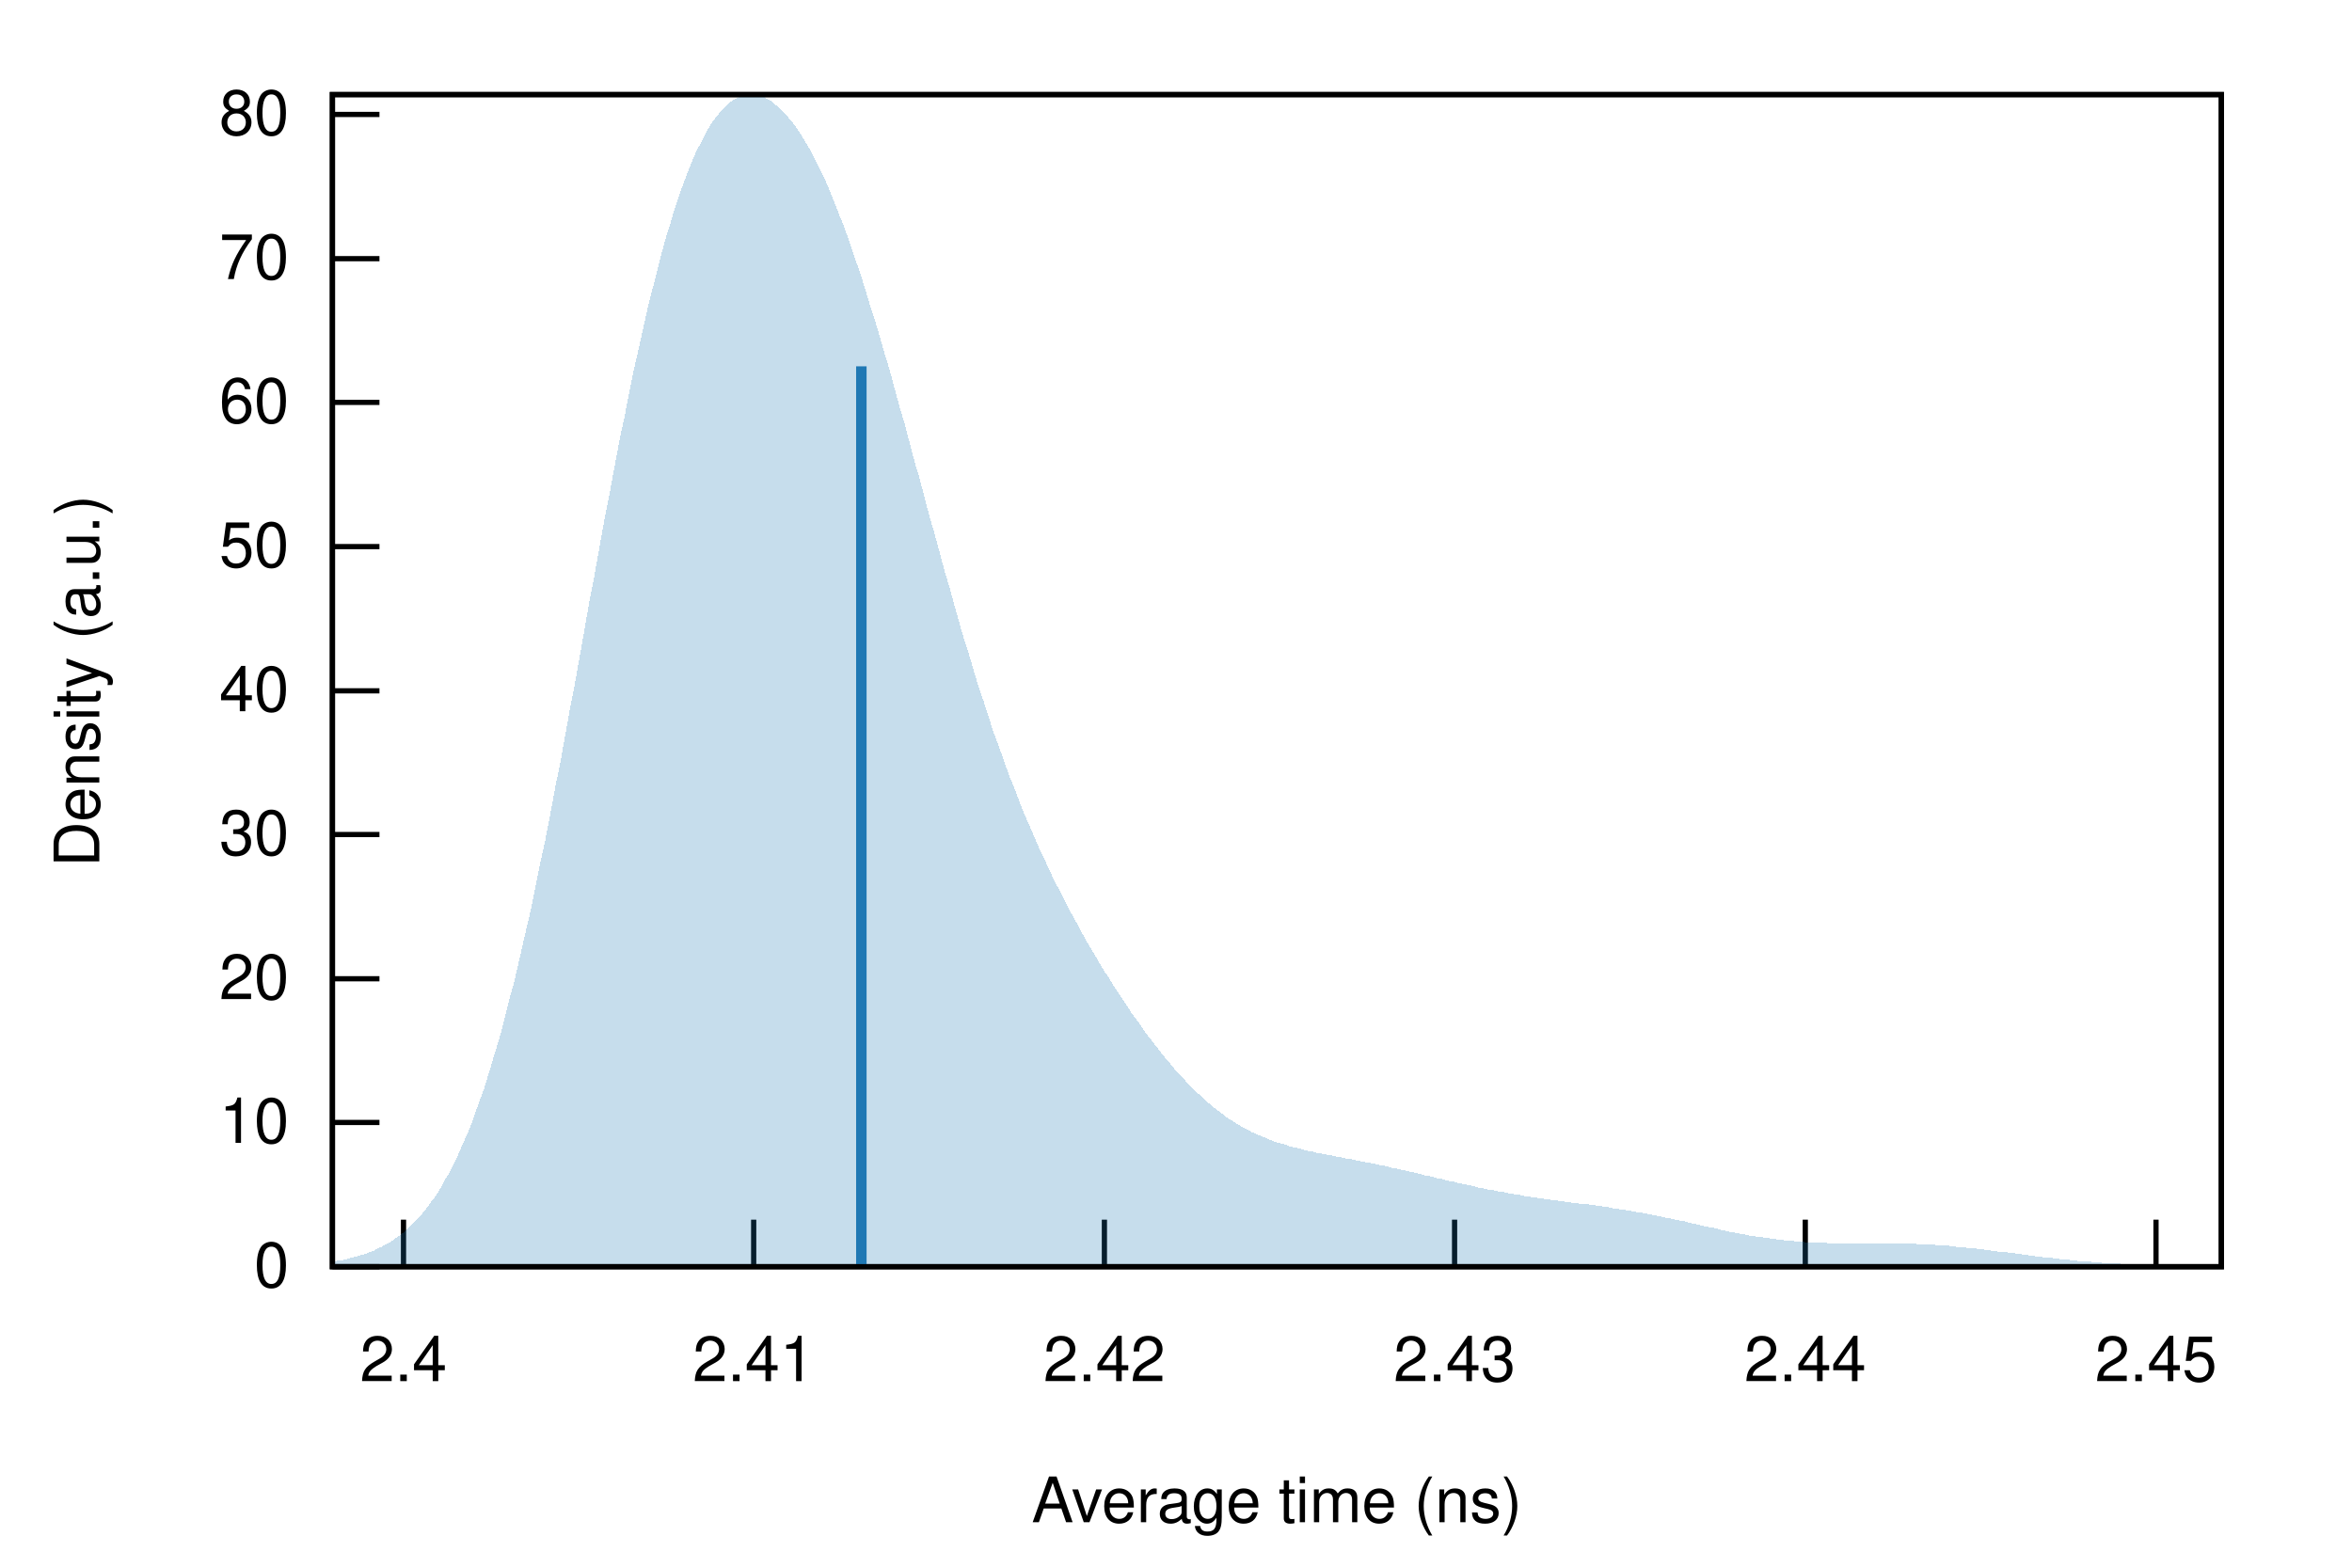
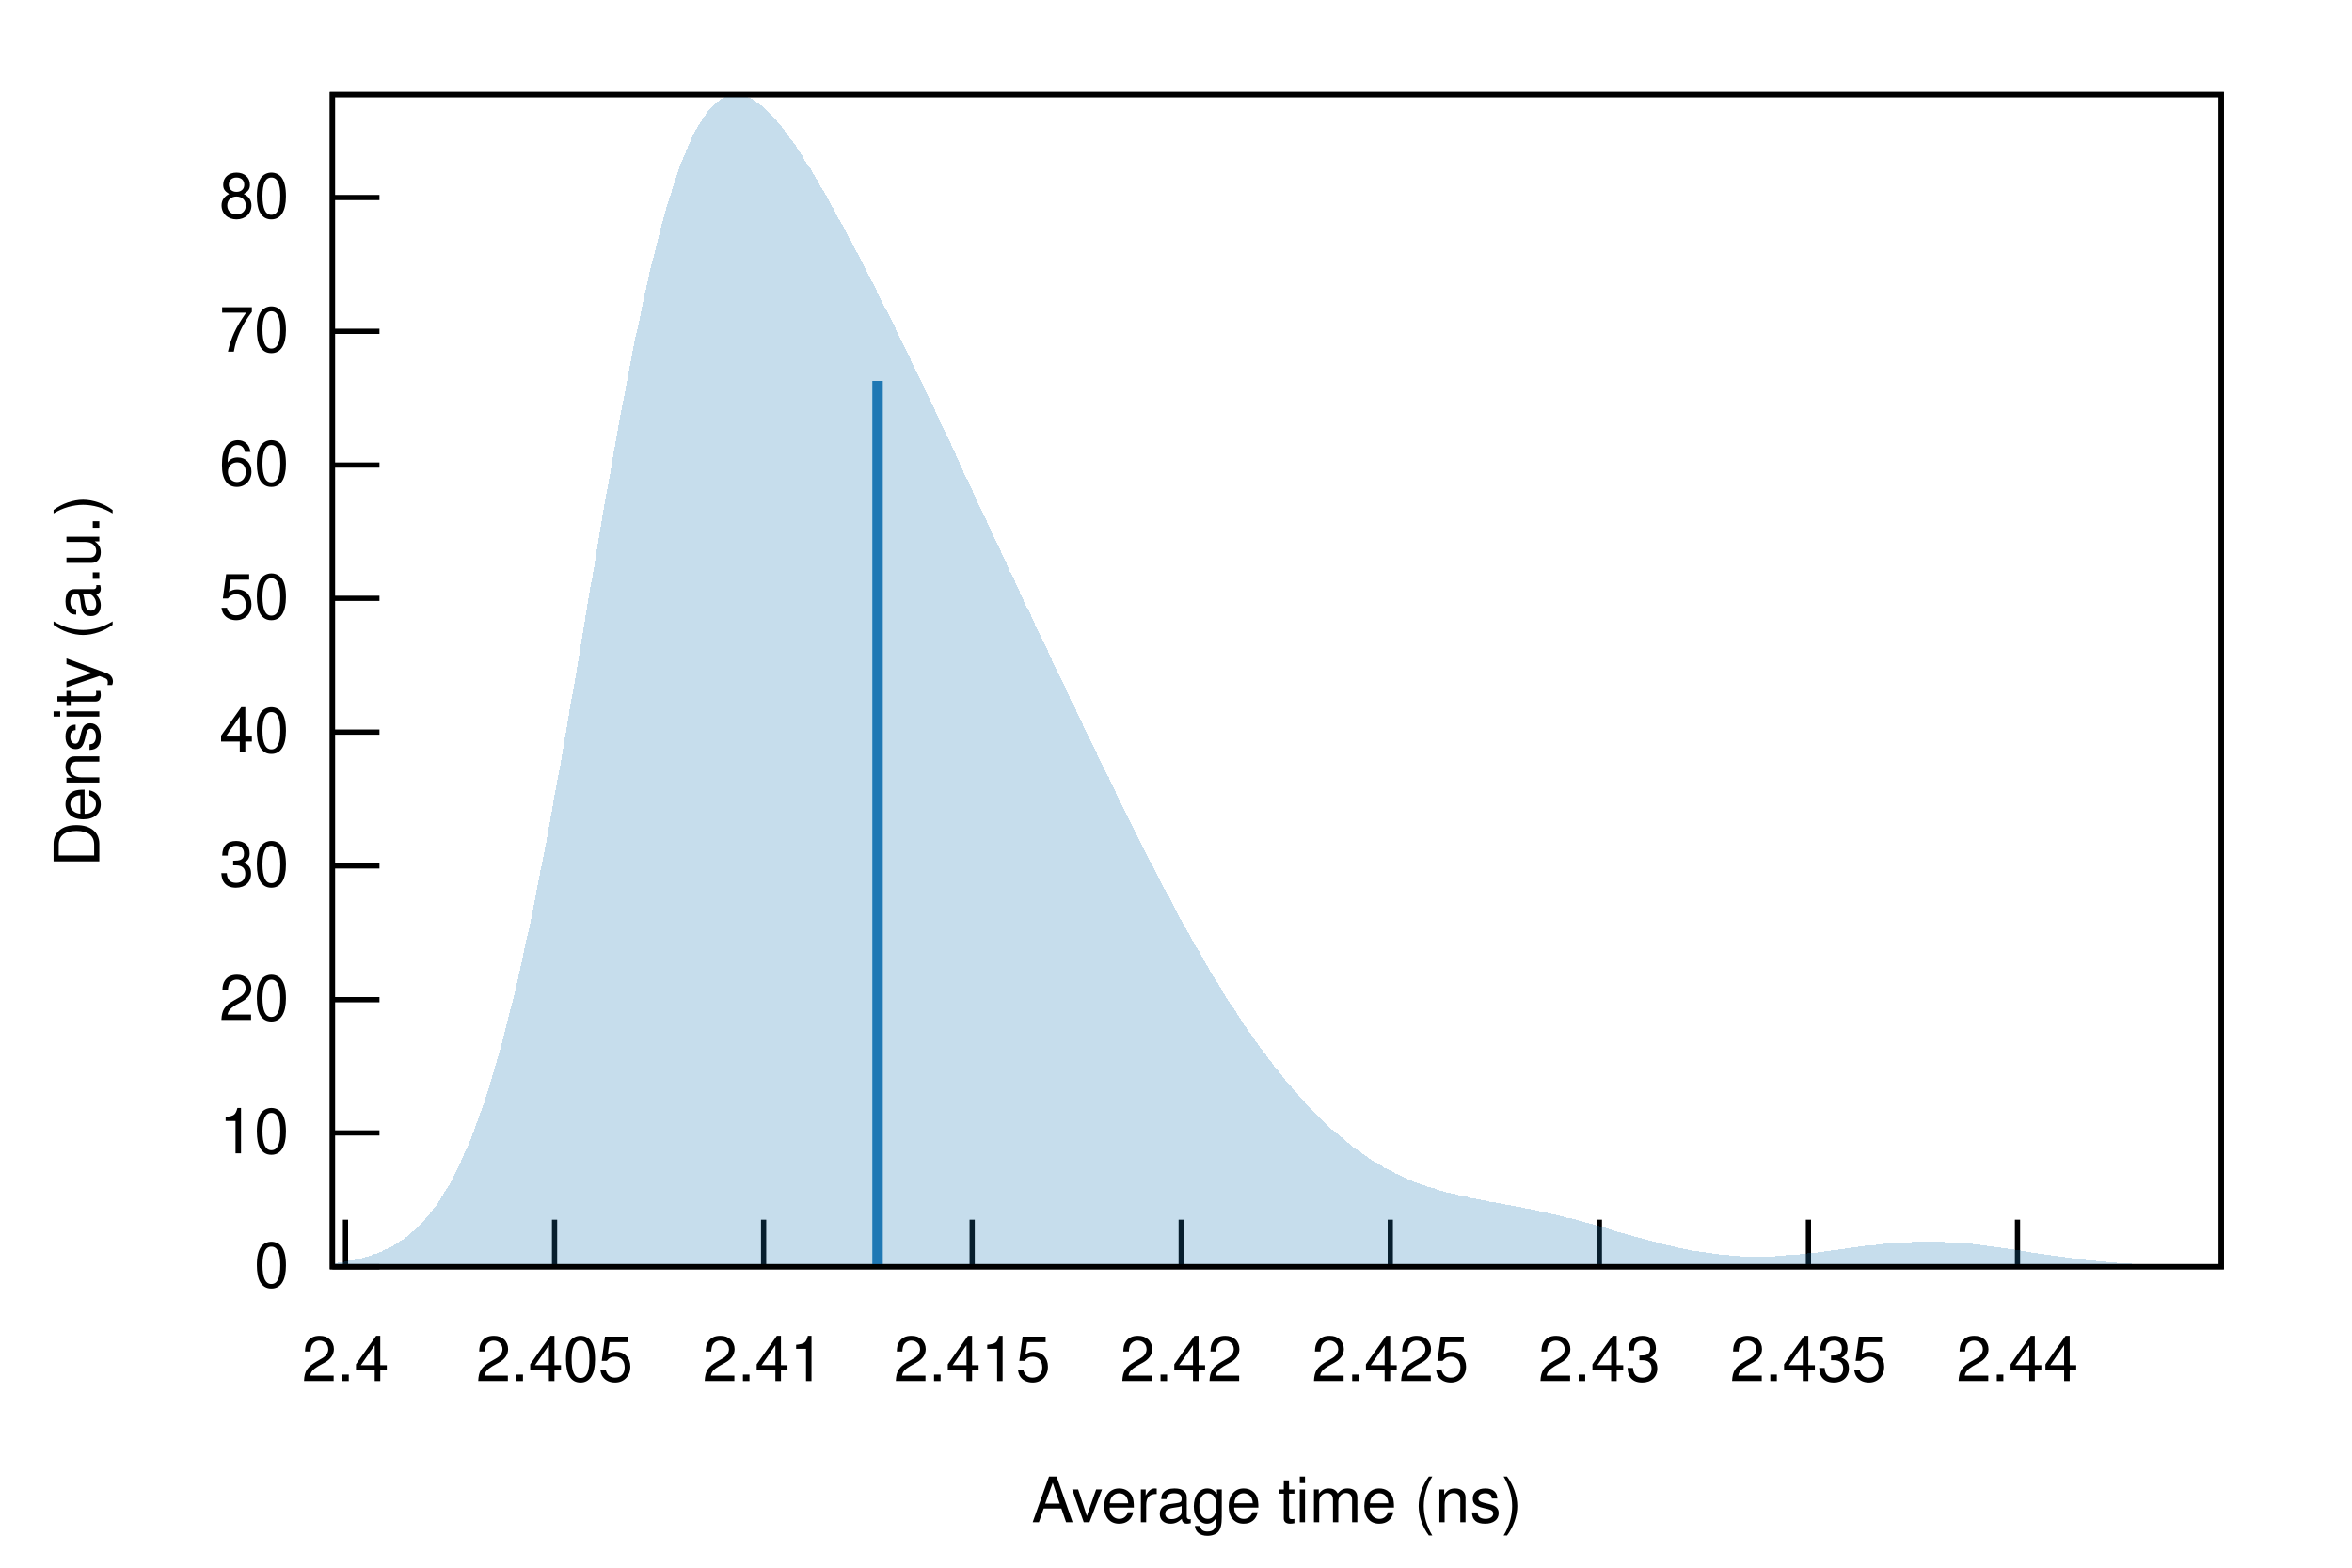
<svg xmlns="http://www.w3.org/2000/svg" xmlns:xlink="http://www.w3.org/1999/xlink" viewBox="0 0 450 300">
  <g id="gnuplot_canvas">
    <rect x="0" y="0" width="450" height="300" fill="none" />
    <defs>
      <circle id="gpDot" r="0.5" stroke-width="0.5" stroke="currentColor" />
      <path id="gpPt0" stroke-width="0.222" stroke="currentColor" d="M-1,0 h2 M0,-1 v2" />
      <path id="gpPt1" stroke-width="0.222" stroke="currentColor" d="M-1,-1 L1,1 M1,-1 L-1,1" />
      <path id="gpPt2" stroke-width="0.222" stroke="currentColor" d="M-1,0 L1,0 M0,-1 L0,1 M-1,-1 L1,1 M-1,1 L1,-1" />
      <rect id="gpPt3" stroke-width="0.222" stroke="currentColor" x="-1" y="-1" width="2" height="2" />
      <rect id="gpPt4" stroke-width="0.222" stroke="currentColor" fill="currentColor" x="-1" y="-1" width="2" height="2" />
      <circle id="gpPt5" stroke-width="0.222" stroke="currentColor" cx="0" cy="0" r="1" />
      <use xlink:href="#gpPt5" id="gpPt6" fill="currentColor" stroke="none" />
      <path id="gpPt7" stroke-width="0.222" stroke="currentColor" d="M0,-1.33 L-1.33,0.67 L1.33,0.67 z" />
      <use xlink:href="#gpPt7" id="gpPt8" fill="currentColor" stroke="none" />
      <use xlink:href="#gpPt7" id="gpPt9" stroke="currentColor" transform="rotate(180)" />
      <use xlink:href="#gpPt9" id="gpPt10" fill="currentColor" stroke="none" />
      <use xlink:href="#gpPt3" id="gpPt11" stroke="currentColor" transform="rotate(45)" />
      <use xlink:href="#gpPt11" id="gpPt12" fill="currentColor" stroke="none" />
      <path id="gpPt13" stroke-width="0.222" stroke="currentColor" d="M0,1.330 L1.265,0.411 L0.782,-1.067 L-0.782,-1.076 L-1.265,0.411 z" />
      <use xlink:href="#gpPt13" id="gpPt14" fill="currentColor" stroke="none" />
      <filter id="textbox" filterUnits="objectBoundingBox" x="0" y="0" height="1" width="1">
        <feFlood flood-color="white" flood-opacity="1" result="bgnd" />
        <feComposite in="SourceGraphic" in2="bgnd" operator="atop" />
      </filter>
      <filter id="greybox" filterUnits="objectBoundingBox" x="0" y="0" height="1" width="1">
        <feFlood flood-color="lightgrey" flood-opacity="1" result="grey" />
        <feComposite in="SourceGraphic" in2="grey" operator="atop" />
      </filter>
    </defs>
    <g fill="none" color="white" stroke="currentColor" stroke-width="1.00" stroke-linecap="butt" stroke-linejoin="miter">
</g>
    <g fill="none" color="black" stroke="currentColor" stroke-width="1.00" stroke-linecap="butt" stroke-linejoin="miter">
      <path stroke="black" d="M63.6,242.4 L72.6,242.4  " />
      <g transform="translate(55.3,246.3)" stroke="none" fill="black" font-family="Helvetica" font-size="12.00" text-anchor="end">
        <text>
          <tspan font-family="Helvetica"> 0</tspan>
        </text>
      </g>
    </g>
    <g fill="none" color="black" stroke="currentColor" stroke-width="1.00" stroke-linecap="butt" stroke-linejoin="miter">
-       <path stroke="black" d="M63.6,214.8 L72.6,214.8  " />
-       <g transform="translate(55.3,218.7)" stroke="none" fill="black" font-family="Helvetica" font-size="12.00" text-anchor="end">
+       <path stroke="black" d="M63.6,216.8 L72.6,216.8  " />
+       <g transform="translate(55.3,220.7)" stroke="none" fill="black" font-family="Helvetica" font-size="12.00" text-anchor="end">
        <text>
          <tspan font-family="Helvetica"> 10</tspan>
        </text>
      </g>
    </g>
    <g fill="none" color="black" stroke="currentColor" stroke-width="1.00" stroke-linecap="butt" stroke-linejoin="miter">
-       <path stroke="black" d="M63.6,187.3 L72.6,187.3  " />
-       <g transform="translate(55.3,191.2)" stroke="none" fill="black" font-family="Helvetica" font-size="12.00" text-anchor="end">
+       <path stroke="black" d="M63.6,191.3 L72.6,191.3  " />
+       <g transform="translate(55.3,195.2)" stroke="none" fill="black" font-family="Helvetica" font-size="12.00" text-anchor="end">
        <text>
          <tspan font-family="Helvetica"> 20</tspan>
        </text>
      </g>
    </g>
    <g fill="none" color="black" stroke="currentColor" stroke-width="1.00" stroke-linecap="butt" stroke-linejoin="miter">
-       <path stroke="black" d="M63.6,159.7 L72.6,159.7  " />
-       <g transform="translate(55.3,163.6)" stroke="none" fill="black" font-family="Helvetica" font-size="12.00" text-anchor="end">
+       <path stroke="black" d="M63.6,165.7 L72.6,165.7  " />
+       <g transform="translate(55.3,169.6)" stroke="none" fill="black" font-family="Helvetica" font-size="12.00" text-anchor="end">
        <text>
          <tspan font-family="Helvetica"> 30</tspan>
        </text>
      </g>
    </g>
    <g fill="none" color="black" stroke="currentColor" stroke-width="1.00" stroke-linecap="butt" stroke-linejoin="miter">
-       <path stroke="black" d="M63.6,132.2 L72.6,132.2  " />
-       <g transform="translate(55.3,136.1)" stroke="none" fill="black" font-family="Helvetica" font-size="12.00" text-anchor="end">
+       <path stroke="black" d="M63.6,140.1 L72.6,140.1  " />
+       <g transform="translate(55.3,144.0)" stroke="none" fill="black" font-family="Helvetica" font-size="12.00" text-anchor="end">
        <text>
          <tspan font-family="Helvetica"> 40</tspan>
        </text>
      </g>
    </g>
    <g fill="none" color="black" stroke="currentColor" stroke-width="1.00" stroke-linecap="butt" stroke-linejoin="miter">
-       <path stroke="black" d="M63.6,104.6 L72.6,104.6  " />
-       <g transform="translate(55.3,108.5)" stroke="none" fill="black" font-family="Helvetica" font-size="12.00" text-anchor="end">
+       <path stroke="black" d="M63.6,114.5 L72.6,114.5  " />
+       <g transform="translate(55.3,118.4)" stroke="none" fill="black" font-family="Helvetica" font-size="12.00" text-anchor="end">
        <text>
          <tspan font-family="Helvetica"> 50</tspan>
        </text>
      </g>
    </g>
    <g fill="none" color="black" stroke="currentColor" stroke-width="1.00" stroke-linecap="butt" stroke-linejoin="miter">
-       <path stroke="black" d="M63.6,77.0 L72.6,77.0  " />
-       <g transform="translate(55.3,80.9)" stroke="none" fill="black" font-family="Helvetica" font-size="12.00" text-anchor="end">
+       <path stroke="black" d="M63.6,89.0 L72.6,89.0  " />
+       <g transform="translate(55.3,92.9)" stroke="none" fill="black" font-family="Helvetica" font-size="12.00" text-anchor="end">
        <text>
          <tspan font-family="Helvetica"> 60</tspan>
        </text>
      </g>
    </g>
    <g fill="none" color="black" stroke="currentColor" stroke-width="1.00" stroke-linecap="butt" stroke-linejoin="miter">
-       <path stroke="black" d="M63.6,49.5 L72.6,49.5  " />
-       <g transform="translate(55.3,53.4)" stroke="none" fill="black" font-family="Helvetica" font-size="12.00" text-anchor="end">
+       <path stroke="black" d="M63.6,63.4 L72.6,63.4  " />
+       <g transform="translate(55.3,67.3)" stroke="none" fill="black" font-family="Helvetica" font-size="12.00" text-anchor="end">
        <text>
          <tspan font-family="Helvetica"> 70</tspan>
        </text>
      </g>
    </g>
    <g fill="none" color="black" stroke="currentColor" stroke-width="1.00" stroke-linecap="butt" stroke-linejoin="miter">
-       <path stroke="black" d="M63.6,21.9 L72.6,21.9  " />
-       <g transform="translate(55.3,25.8)" stroke="none" fill="black" font-family="Helvetica" font-size="12.00" text-anchor="end">
+       <path stroke="black" d="M63.6,37.8 L72.6,37.8  " />
+       <g transform="translate(55.3,41.7)" stroke="none" fill="black" font-family="Helvetica" font-size="12.00" text-anchor="end">
        <text>
          <tspan font-family="Helvetica"> 80</tspan>
        </text>
      </g>
    </g>
    <g fill="none" color="black" stroke="currentColor" stroke-width="1.00" stroke-linecap="butt" stroke-linejoin="miter">
-       <path stroke="black" d="M77.2,242.4 L77.2,233.4  " />
-       <g transform="translate(77.2,264.3)" stroke="none" fill="black" font-family="Helvetica" font-size="12.00" text-anchor="middle">
+       <path stroke="black" d="M66.1,242.4 L66.1,233.4  " />
+       <g transform="translate(66.1,264.3)" stroke="none" fill="black" font-family="Helvetica" font-size="12.00" text-anchor="middle">
        <text>
          <tspan font-family="Helvetica"> 2.4</tspan>
        </text>
      </g>
    </g>
    <g fill="none" color="black" stroke="currentColor" stroke-width="1.00" stroke-linecap="butt" stroke-linejoin="miter">
-       <path stroke="black" d="M144.2,242.4 L144.2,233.4  " />
-       <g transform="translate(144.2,264.3)" stroke="none" fill="black" font-family="Helvetica" font-size="12.00" text-anchor="middle">
+       <path stroke="black" d="M106.1,242.4 L106.1,233.4  " />
+       <g transform="translate(106.1,264.3)" stroke="none" fill="black" font-family="Helvetica" font-size="12.00" text-anchor="middle">
+         <text>
+           <tspan font-family="Helvetica"> 2.405</tspan>
+         </text>
+       </g>
+     </g>
+     <g fill="none" color="black" stroke="currentColor" stroke-width="1.00" stroke-linecap="butt" stroke-linejoin="miter">
+       <path stroke="black" d="M146.1,242.4 L146.1,233.4  " />
+       <g transform="translate(146.1,264.3)" stroke="none" fill="black" font-family="Helvetica" font-size="12.00" text-anchor="middle">
        <text>
          <tspan font-family="Helvetica"> 2.41</tspan>
        </text>
      </g>
    </g>
    <g fill="none" color="black" stroke="currentColor" stroke-width="1.00" stroke-linecap="butt" stroke-linejoin="miter">
-       <path stroke="black" d="M211.3,242.4 L211.3,233.4  " />
-       <g transform="translate(211.3,264.3)" stroke="none" fill="black" font-family="Helvetica" font-size="12.00" text-anchor="middle">
+       <path stroke="black" d="M186.0,242.4 L186.0,233.4  " />
+       <g transform="translate(186.0,264.3)" stroke="none" fill="black" font-family="Helvetica" font-size="12.00" text-anchor="middle">
+         <text>
+           <tspan font-family="Helvetica"> 2.415</tspan>
+         </text>
+       </g>
+     </g>
+     <g fill="none" color="black" stroke="currentColor" stroke-width="1.00" stroke-linecap="butt" stroke-linejoin="miter">
+       <path stroke="black" d="M226.0,242.4 L226.0,233.4  " />
+       <g transform="translate(226.0,264.3)" stroke="none" fill="black" font-family="Helvetica" font-size="12.00" text-anchor="middle">
        <text>
          <tspan font-family="Helvetica"> 2.42</tspan>
        </text>
      </g>
    </g>
    <g fill="none" color="black" stroke="currentColor" stroke-width="1.00" stroke-linecap="butt" stroke-linejoin="miter">
-       <path stroke="black" d="M278.3,242.4 L278.3,233.4  " />
-       <g transform="translate(278.3,264.3)" stroke="none" fill="black" font-family="Helvetica" font-size="12.00" text-anchor="middle">
+       <path stroke="black" d="M266.0,242.4 L266.0,233.4  " />
+       <g transform="translate(266.0,264.3)" stroke="none" fill="black" font-family="Helvetica" font-size="12.00" text-anchor="middle">
+         <text>
+           <tspan font-family="Helvetica"> 2.425</tspan>
+         </text>
+       </g>
+     </g>
+     <g fill="none" color="black" stroke="currentColor" stroke-width="1.00" stroke-linecap="butt" stroke-linejoin="miter">
+       <path stroke="black" d="M306.0,242.4 L306.0,233.4  " />
+       <g transform="translate(306.0,264.3)" stroke="none" fill="black" font-family="Helvetica" font-size="12.00" text-anchor="middle">
        <text>
          <tspan font-family="Helvetica"> 2.43</tspan>
        </text>
      </g>
    </g>
    <g fill="none" color="black" stroke="currentColor" stroke-width="1.00" stroke-linecap="butt" stroke-linejoin="miter">
-       <path stroke="black" d="M345.4,242.4 L345.4,233.4  " />
-       <g transform="translate(345.4,264.3)" stroke="none" fill="black" font-family="Helvetica" font-size="12.00" text-anchor="middle">
+       <path stroke="black" d="M346.0,242.4 L346.0,233.4  " />
+       <g transform="translate(346.0,264.3)" stroke="none" fill="black" font-family="Helvetica" font-size="12.00" text-anchor="middle">
+         <text>
+           <tspan font-family="Helvetica"> 2.435</tspan>
+         </text>
+       </g>
+     </g>
+     <g fill="none" color="black" stroke="currentColor" stroke-width="1.00" stroke-linecap="butt" stroke-linejoin="miter">
+       <path stroke="black" d="M386.0,242.4 L386.0,233.4  " />
+       <g transform="translate(386.0,264.3)" stroke="none" fill="black" font-family="Helvetica" font-size="12.00" text-anchor="middle">
        <text>
          <tspan font-family="Helvetica"> 2.44</tspan>
-         </text>
-       </g>
-     </g>
-     <g fill="none" color="black" stroke="currentColor" stroke-width="1.00" stroke-linecap="butt" stroke-linejoin="miter">
-       <path stroke="black" d="M412.5,242.4 L412.5,233.4  " />
-       <g transform="translate(412.5,264.3)" stroke="none" fill="black" font-family="Helvetica" font-size="12.00" text-anchor="middle">
-         <text>
-           <tspan font-family="Helvetica"> 2.45</tspan>
        </text>
      </g>
    </g>
    <g fill="none" color="black" stroke="currentColor" stroke-width="1.00" stroke-linecap="butt" stroke-linejoin="miter">
</g>
    <g fill="none" color="black" stroke="currentColor" stroke-width="1.00" stroke-linecap="butt" stroke-linejoin="miter">
      <path stroke="black" d="M63.6,18.1 L63.6,242.4 L425.0,242.4 L425.0,18.1 L63.6,18.1 Z  " />
    </g>
    <g fill="none" color="black" stroke="currentColor" stroke-width="1.00" stroke-linecap="butt" stroke-linejoin="miter">
      <g transform="translate(19.0,130.3) rotate(270)" stroke="none" fill="black" font-family="Helvetica" font-size="12.00" text-anchor="middle">
        <text>
          <tspan font-family="Helvetica">Density (a.u.)</tspan>
        </text>
      </g>
    </g>
    <g fill="none" color="black" stroke="currentColor" stroke-width="1.00" stroke-linecap="butt" stroke-linejoin="miter">
      <g transform="translate(244.3,291.3)" stroke="none" fill="black" font-family="Helvetica" font-size="12.00" text-anchor="middle">
        <text>
          <tspan font-family="Helvetica">Average time (ns)</tspan>
        </text>
      </g>
    </g>
    <g fill="none" color="black" stroke="currentColor" stroke-width="1.00" stroke-linecap="butt" stroke-linejoin="miter">
</g>
    <g id="gnuplot_plot_1">
      <g fill="none" color="black" stroke="currentColor" stroke-width="1.00" stroke-linecap="butt" stroke-linejoin="miter">
        <g stroke="none" shape-rendering="crispEdges">
-           <polygon fill="rgb( 31, 120, 180)" fill-opacity="0.25" points="63.6,241.5 64.3,241.3 65.0,241.2 65.8,241.1 66.5,240.9 67.2,240.7 67.9,240.5 68.7,240.3 69.4,240.1 70.1,239.9 70.8,239.6 71.6,239.3 72.3,238.9 73.0,238.6 73.7,238.2 74.5,237.8 75.2,237.3 75.9,236.8 76.6,236.3 77.4,235.7 78.1,235.0 78.8,234.4 79.5,233.6 80.3,232.8 81.0,232.0 81.7,231.1 82.4,230.1 83.2,229.1 83.9,228.0 84.6,226.8 85.3,225.5 86.1,224.2 86.8,222.8 87.5,221.3 88.2,219.7 88.9,218.1 89.7,216.3 90.4,214.5 91.1,212.5 91.8,210.5 92.6,208.4 93.3,206.1 94.0,203.8 94.7,201.4 95.5,198.9 96.2,196.3 96.9,193.5 97.6,190.7 98.4,187.8 99.1,184.8 99.8,181.7 100.5,178.6 101.3,175.3 102.0,171.9 102.7,168.5 103.4,165.0 104.2,161.4 104.9,157.8 105.6,154.1 106.3,150.3 107.1,146.5 107.8,142.6 108.5,138.7 109.2,134.8 110.0,130.8 110.7,126.8 111.4,122.9 112.1,118.9 112.8,114.9 113.6,110.9 114.3,106.9 115.0,103.0 115.7,99.1 116.5,95.2 117.2,91.3 117.9,87.6 118.6,83.8 119.4,80.2 120.1,76.6 120.8,73.1 121.5,69.7 122.3,66.3 123.0,63.1 123.7,59.9 124.4,56.9 125.2,54.0 125.9,51.1 126.6,48.4 127.3,45.8 128.1,43.3 128.8,40.9 129.5,38.7 130.2,36.6 131.0,34.5 131.7,32.6 132.4,30.9 133.1,29.2 133.9,27.7 134.6,26.3 135.3,25.0 136.0,23.8 136.7,22.8 137.5,21.8 138.2,21.0 138.9,20.3 139.6,19.6 140.4,19.1 141.1,18.7 141.8,18.4 142.5,18.2 143.3,18.1 144.0,18.1 144.7,18.2 145.4,18.4 146.2,18.6 146.9,19.0 147.6,19.4 148.3,20.0 149.1,20.6 149.8,21.3 150.5,22.1 151.2,22.9 152.0,23.9 152.7,24.9 153.4,26.0 154.1,27.2 154.9,28.5 155.6,29.8 156.3,31.2 157.0,32.7 157.8,34.3 158.5,35.9 159.2,37.6 159.9,39.4 160.6,41.2 161.4,43.1 162.1,45.1 162.8,47.2 163.5,49.3 164.3,51.4 165.0,53.6 165.7,55.9 166.4,58.2 167.2,60.6 167.9,63.0 168.6,65.4 169.3,67.9 170.1,70.4 170.8,73.0 171.5,75.6 172.2,78.2 173.0,80.8 173.7,83.5 174.4,86.1 175.1,88.8 175.9,91.4 176.6,94.1 177.3,96.8 178.0,99.4 178.8,102.1 179.5,104.7 180.2,107.3 180.9,109.9 181.7,112.5 182.4,115.1 183.1,117.6 183.8,120.1 184.5,122.5 185.3,124.9 186.0,127.3 186.7,129.7 187.4,131.9 188.2,134.2 188.9,136.4 189.6,138.6 190.3,140.7 191.1,142.8 191.8,144.8 192.5,146.8 193.2,148.7 194.0,150.6 194.7,152.5 195.4,154.3 196.1,156.1 196.9,157.8 197.6,159.5 198.3,161.1 199.0,162.8 199.8,164.3 200.5,165.9 201.2,167.4 201.9,168.9 202.7,170.3 203.4,171.8 204.1,173.1 204.8,174.5 205.6,175.9 206.3,177.2 207.0,178.5 207.7,179.8 208.4,181.0 209.2,182.3 209.9,183.5 210.6,184.7 211.3,185.9 212.1,187.0 212.8,188.2 213.5,189.3 214.2,190.4 215.0,191.5 215.7,192.6 216.4,193.7 217.1,194.7 217.9,195.7 218.6,196.8 219.3,197.8 220.0,198.7 220.8,199.7 221.5,200.6 222.2,201.5 222.9,202.4 223.7,203.3 224.4,204.2 225.1,205.0 225.8,205.8 226.6,206.6 227.3,207.4 228.0,208.1 228.7,208.8 229.5,209.5 230.2,210.2 230.9,210.8 231.6,211.4 232.3,212.0 233.1,212.6 233.8,213.1 234.5,213.7 235.2,214.2 236.0,214.6 236.7,215.1 237.4,215.5 238.1,215.9 238.9,216.3 239.6,216.7 240.3,217.0 241.0,217.3 241.8,217.6 242.5,217.9 243.2,218.2 243.9,218.5 244.7,218.7 245.4,218.9 246.1,219.1 246.8,219.4 247.6,219.6 248.3,219.7 249.0,219.9 249.7,220.1 250.5,220.3 251.2,220.4 251.9,220.6 252.6,220.7 253.4,220.9 254.1,221.0 254.8,221.1 255.5,221.3 256.3,221.4 257.0,221.6 257.7,221.7 258.4,221.8 259.1,222.0 259.9,222.1 260.6,222.3 261.3,222.4 262.0,222.5 262.8,222.7 263.5,222.8 264.2,223.0 264.9,223.1 265.7,223.3 266.4,223.5 267.1,223.6 267.8,223.8 268.6,223.9 269.3,224.1 270.0,224.3 270.7,224.4 271.5,224.6 272.2,224.8 272.9,225.0 273.6,225.1 274.4,225.3 275.1,225.5 275.8,225.6 276.5,225.8 277.3,226.0 278.0,226.1 278.7,226.3 279.4,226.5 280.2,226.6 280.9,226.8 281.6,226.9 282.3,227.1 283.0,227.3 283.8,227.4 284.5,227.6 285.2,227.7 285.9,227.8 286.7,228.0 287.4,228.1 288.1,228.2 288.8,228.4 289.6,228.5 290.3,228.6 291.0,228.7 291.7,228.9 292.5,229.0 293.2,229.1 293.9,229.2 294.6,229.3 295.4,229.4 296.1,229.5 296.8,229.6 297.5,229.7 298.3,229.8 299.0,229.9 299.7,230.0 300.4,230.1 301.2,230.2 301.9,230.3 302.6,230.4 303.3,230.4 304.1,230.5 304.8,230.6 305.5,230.7 306.2,230.8 306.9,230.9 307.7,231.0 308.4,231.2 309.1,231.3 309.8,231.4 310.6,231.5 311.3,231.6 312.0,231.7 312.7,231.9 313.5,232.0 314.2,232.1 314.9,232.2 315.6,232.4 316.4,232.5 317.1,232.7 317.8,232.8 318.5,233.0 319.3,233.1 320.0,233.3 320.7,233.4 321.4,233.6 322.2,233.7 322.9,233.9 323.6,234.1 324.3,234.2 325.1,234.4 325.8,234.6 326.5,234.7 327.2,234.9 328.0,235.0 328.7,235.2 329.4,235.4 330.1,235.5 330.8,235.7 331.6,235.8 332.3,236.0 333.0,236.1 333.7,236.2 334.5,236.4 335.2,236.5 335.9,236.6 336.6,236.7 337.4,236.8 338.1,236.9 338.8,237.0 339.5,237.1 340.3,237.2 341.0,237.3 341.7,237.4 342.4,237.5 343.2,237.5 343.9,237.6 344.6,237.6 345.3,237.7 346.1,237.7 346.8,237.8 347.5,237.8 348.2,237.8 349.0,237.8 349.7,237.9 350.4,237.9 351.1,237.9 351.9,237.9 352.6,237.9 353.3,237.9 354.0,237.9 354.7,237.9 355.5,237.9 356.2,237.9 356.9,237.9 357.6,237.9 358.4,237.9 359.1,237.9 359.8,237.9 360.5,237.9 361.3,237.9 362.0,237.9 362.7,237.9 363.4,237.9 364.2,238.0 364.9,238.0 365.6,238.0 366.3,238.0 367.1,238.1 367.8,238.1 368.5,238.1 369.2,238.2 370.0,238.2 370.7,238.3 371.4,238.3 372.1,238.4 372.9,238.4 373.6,238.5 374.3,238.6 375.0,238.6 375.8,238.7 376.5,238.8 377.2,238.8 377.9,238.9 378.6,239.0 379.4,239.1 380.1,239.2 380.8,239.3 381.5,239.4 382.3,239.5 383.0,239.5 383.7,239.6 384.4,239.7 385.2,239.8 385.9,239.9 386.6,240.0 387.3,240.1 388.1,240.2 388.8,240.3 389.5,240.4 390.2,240.5 391.0,240.6 391.7,240.6 392.4,240.7 393.1,240.8 393.9,240.9 394.6,241.0 395.3,241.0 396.0,241.1 396.8,241.2 397.5,241.3 398.2,241.3 398.9,241.4 399.7,241.4 400.4,241.5 401.1,241.6 401.8,241.6 402.5,241.7 403.3,241.7 404.0,241.8 404.7,241.8 405.4,241.8 406.2,241.9 406.9,241.9 407.6,242.0 408.3,242.0 409.1,242.0 409.8,242.1 410.5,242.1 411.2,242.1 412.0,242.1 412.7,242.2 413.4,242.2 414.1,242.2 414.9,242.2 415.6,242.2 416.3,242.2 417.0,242.3 417.8,242.3 418.5,242.3 419.2,242.3 419.9,242.3 420.7,242.3 421.4,242.3 422.1,242.3 422.8,242.3 423.6,242.3 424.3,242.3 425.0,242.4 425.0,242.4 424.3,242.4 423.6,242.4 422.8,242.4 422.1,242.4 421.4,242.4 420.7,242.4 419.9,242.4 419.2,242.4 418.5,242.4 417.8,242.4 417.0,242.4 416.3,242.4 415.6,242.4 414.9,242.4 414.1,242.4 413.4,242.4 412.7,242.4 412.0,242.4 411.2,242.4 410.5,242.4 409.8,242.4 409.1,242.4 408.3,242.4 407.6,242.4 406.9,242.4 406.2,242.4 405.4,242.4 404.7,242.4 404.0,242.4 403.3,242.4 402.5,242.4 401.8,242.4 401.1,242.4 400.4,242.4 399.7,242.4 398.9,242.4 398.2,242.4 397.5,242.4 396.8,242.4 396.0,242.4 395.3,242.4 394.6,242.4 393.9,242.4 393.1,242.4 392.4,242.4 391.7,242.4 391.0,242.4 390.2,242.4 389.5,242.4 388.8,242.4 388.1,242.4 387.3,242.4 386.6,242.4 385.9,242.4 385.2,242.4 384.4,242.4 383.7,242.4 383.0,242.4 382.3,242.4 381.5,242.4 380.8,242.4 380.1,242.4 379.4,242.4 378.6,242.4 377.9,242.4 377.2,242.4 376.5,242.4 375.8,242.4 375.0,242.4 374.3,242.4 373.6,242.4 372.9,242.4 372.1,242.4 371.4,242.4 370.7,242.4 370.0,242.4 369.2,242.4 368.5,242.4 367.8,242.4 367.1,242.4 366.3,242.4 365.6,242.4 364.9,242.4 364.2,242.4 363.4,242.4 362.7,242.4 362.0,242.4 361.3,242.4 360.5,242.4 359.8,242.4 359.1,242.4 358.4,242.4 357.6,242.4 356.9,242.4 356.2,242.4 355.5,242.4 354.7,242.4 354.0,242.4 353.3,242.4 352.6,242.4 351.9,242.4 351.1,242.4 350.4,242.4 349.7,242.4 349.0,242.4 348.2,242.4 347.5,242.4 346.8,242.4 346.1,242.4 345.3,242.4 344.6,242.4 343.9,242.4 343.2,242.4 342.4,242.4 341.7,242.4 341.0,242.4 340.3,242.4 339.5,242.4 338.8,242.4 338.1,242.4 337.4,242.4 336.6,242.4 335.9,242.4 335.2,242.4 334.5,242.4 333.7,242.4 333.0,242.4 332.3,242.4 331.6,242.4 330.8,242.4 330.1,242.4 329.4,242.4 328.7,242.4 328.0,242.4 327.2,242.4 326.5,242.4 325.8,242.4 325.1,242.4 324.3,242.4 323.6,242.4 322.9,242.4 322.2,242.4 321.4,242.4 320.7,242.4 320.0,242.4 319.3,242.4 318.5,242.4 317.8,242.4 317.1,242.4 316.4,242.4 315.6,242.4 314.9,242.4 314.2,242.4 313.5,242.4 312.7,242.4 312.0,242.4 311.3,242.4 310.6,242.4 309.8,242.4 309.1,242.4 308.4,242.4 307.7,242.4 306.9,242.4 306.2,242.4 305.5,242.4 304.8,242.4 304.1,242.4 303.3,242.4 302.6,242.4 301.9,242.4 301.2,242.4 300.4,242.4 299.7,242.4 299.0,242.4 298.3,242.4 297.5,242.4 296.8,242.4 296.1,242.4 295.4,242.4 294.6,242.4 293.9,242.4 293.2,242.4 292.5,242.4 291.7,242.4 291.0,242.4 290.3,242.4 289.6,242.4 288.8,242.4 288.1,242.4 287.4,242.4 286.7,242.4 285.9,242.4 285.2,242.4 284.5,242.4 283.8,242.4 283.0,242.4 282.3,242.4 281.6,242.4 280.9,242.4 280.2,242.4 279.4,242.4 278.7,242.4 278.0,242.4 277.3,242.4 276.5,242.4 275.8,242.4 275.1,242.4 274.4,242.4 273.6,242.4 272.9,242.4 272.2,242.4 271.5,242.4 270.7,242.4 270.0,242.4 269.3,242.4 268.6,242.4 267.8,242.4 267.1,242.4 266.4,242.4 265.7,242.4 264.9,242.4 264.2,242.4 263.5,242.4 262.8,242.4 262.0,242.4 261.3,242.4 260.6,242.4 259.9,242.4 259.1,242.4 258.4,242.4 257.7,242.4 257.0,242.4 256.3,242.4 255.5,242.4 254.8,242.4 254.1,242.4 253.4,242.4 252.6,242.4 251.9,242.4 251.2,242.4 250.5,242.4 249.7,242.4 249.0,242.4 248.3,242.4 247.6,242.4 246.8,242.4 246.1,242.4 245.4,242.4 244.7,242.4 243.9,242.4 243.2,242.4 242.5,242.4 241.8,242.4 241.0,242.4 240.3,242.4 239.6,242.4 238.9,242.4 238.1,242.4 237.4,242.4 236.7,242.4 236.0,242.4 235.2,242.4 234.5,242.4 233.8,242.4 233.1,242.4 232.3,242.4 231.6,242.4 230.9,242.4 230.2,242.4 229.5,242.4 228.7,242.4 228.0,242.4 227.3,242.4 226.6,242.4 225.8,242.4 225.1,242.4 224.4,242.4 223.7,242.4 222.9,242.4 222.2,242.4 221.5,242.4 220.8,242.4 220.0,242.4 219.3,242.4 218.6,242.4 217.9,242.4 217.1,242.4 216.4,242.4 215.7,242.4 215.0,242.4 214.2,242.4 213.5,242.4 212.8,242.4 212.1,242.4 211.3,242.4 210.6,242.4 209.9,242.4 209.2,242.4 208.4,242.4 207.7,242.4 207.0,242.4 206.3,242.4 205.6,242.4 204.8,242.4 204.1,242.4 203.4,242.4 202.7,242.4 201.9,242.4 201.2,242.4 200.5,242.4 199.8,242.4 199.0,242.4 198.3,242.4 197.6,242.4 196.9,242.4 196.1,242.4 195.4,242.4 194.7,242.4 194.0,242.4 193.2,242.4 192.5,242.4 191.8,242.4 191.1,242.4 190.3,242.4 189.6,242.4 188.9,242.4 188.2,242.4 187.4,242.4 186.7,242.4 186.0,242.4 185.3,242.4 184.5,242.4 183.8,242.4 183.1,242.4 182.4,242.4 181.7,242.4 180.9,242.4 180.2,242.4 179.5,242.4 178.8,242.4 178.0,242.4 177.3,242.4 176.6,242.4 175.9,242.4 175.1,242.4 174.4,242.4 173.7,242.4 173.0,242.4 172.2,242.4 171.5,242.4 170.8,242.4 170.1,242.4 169.3,242.4 168.6,242.4 167.9,242.4 167.2,242.4 166.4,242.4 165.7,242.4 165.0,242.4 164.3,242.4 163.5,242.4 162.8,242.4 162.1,242.4 161.4,242.4 160.6,242.4 159.9,242.4 159.2,242.4 158.5,242.4 157.8,242.4 157.0,242.4 156.3,242.4 155.6,242.4 154.9,242.4 154.1,242.4 153.4,242.4 152.7,242.4 152.0,242.4 151.2,242.4 150.5,242.4 149.8,242.4 149.1,242.4 148.3,242.4 147.6,242.4 146.9,242.4 146.2,242.4 145.4,242.4 144.7,242.4 144.0,242.4 143.3,242.4 142.5,242.4 141.8,242.4 141.1,242.4 140.4,242.4 139.6,242.4 138.9,242.4 138.2,242.4 137.5,242.4 136.7,242.4 136.0,242.4 135.3,242.4 134.6,242.4 133.9,242.4 133.1,242.4 132.4,242.4 131.7,242.4 131.0,242.4 130.2,242.4 129.5,242.4 128.8,242.4 128.1,242.4 127.3,242.4 126.6,242.4 125.9,242.4 125.2,242.4 124.4,242.4 123.7,242.4 123.0,242.4 122.3,242.4 121.5,242.4 120.8,242.4 120.1,242.4 119.4,242.4 118.6,242.4 117.9,242.4 117.2,242.4 116.5,242.4 115.7,242.4 115.0,242.4 114.3,242.4 113.6,242.4 112.8,242.4 112.1,242.4 111.4,242.4 110.7,242.4 110.0,242.4 109.2,242.4 108.5,242.4 107.8,242.4 107.1,242.4 106.3,242.4 105.6,242.4 104.9,242.4 104.2,242.4 103.4,242.4 102.7,242.4 102.0,242.4 101.3,242.4 100.5,242.4 99.8,242.4 99.1,242.4 98.4,242.4 97.6,242.4 96.9,242.4 96.2,242.4 95.5,242.4 94.7,242.4 94.0,242.4 93.3,242.4 92.6,242.4 91.8,242.4 91.1,242.4 90.4,242.4 89.7,242.4 88.9,242.4 88.2,242.4 87.5,242.4 86.8,242.4 86.1,242.4 85.3,242.4 84.6,242.4 83.9,242.4 83.2,242.4 82.4,242.4 81.7,242.4 81.0,242.4 80.3,242.4 79.5,242.4 78.8,242.4 78.1,242.4 77.4,242.4 76.6,242.4 75.9,242.4 75.2,242.4 74.5,242.4 73.7,242.4 73.0,242.4 72.3,242.4 71.6,242.4 70.8,242.4 70.1,242.4 69.4,242.4 68.7,242.4 67.9,242.4 67.2,242.4 66.5,242.4 65.8,242.4 65.0,242.4 64.3,242.4 63.6,242.4 " />
+           <polygon fill="rgb( 31, 120, 180)" fill-opacity="0.25" points="63.6,241.7 64.3,241.7 65.0,241.6 65.8,241.5 66.5,241.3 67.2,241.2 67.9,241.1 68.7,240.9 69.4,240.7 70.1,240.5 70.8,240.3 71.6,240.0 72.3,239.8 73.0,239.5 73.7,239.1 74.5,238.8 75.2,238.4 75.9,237.9 76.6,237.5 77.4,237.0 78.1,236.4 78.8,235.8 79.5,235.2 80.3,234.4 81.0,233.7 81.7,232.9 82.4,232.0 83.2,231.0 83.9,230.0 84.6,228.9 85.3,227.7 86.1,226.5 86.8,225.1 87.5,223.7 88.2,222.2 88.9,220.6 89.7,218.9 90.4,217.1 91.1,215.2 91.8,213.2 92.6,211.1 93.3,208.9 94.0,206.6 94.7,204.1 95.5,201.6 96.2,199.0 96.9,196.2 97.6,193.3 98.4,190.4 99.1,187.3 99.8,184.1 100.5,180.8 101.3,177.4 102.0,173.9 102.7,170.3 103.4,166.6 104.2,162.8 104.9,159.0 105.6,155.1 106.3,151.1 107.1,147.0 107.8,142.9 108.5,138.8 109.2,134.5 110.0,130.3 110.7,126.0 111.4,121.8 112.1,117.5 112.8,113.2 113.6,108.9 114.3,104.6 115.0,100.4 115.7,96.2 116.5,92.0 117.2,87.9 117.9,83.9 118.6,79.9 119.4,76.0 120.1,72.2 120.8,68.5 121.5,64.9 122.3,61.4 123.0,58.0 123.7,54.8 124.4,51.6 125.2,48.6 125.9,45.7 126.6,43.0 127.3,40.4 128.1,37.9 128.8,35.6 129.5,33.5 130.2,31.4 131.0,29.6 131.7,27.9 132.4,26.3 133.1,24.9 133.9,23.6 134.6,22.5 135.3,21.5 136.0,20.6 136.7,19.9 137.5,19.3 138.2,18.8 138.9,18.5 139.6,18.2 140.4,18.1 141.1,18.1 141.8,18.2 142.5,18.4 143.3,18.7 144.0,19.0 144.7,19.5 145.4,20.0 146.2,20.6 146.9,21.3 147.6,22.0 148.3,22.8 149.1,23.7 149.8,24.6 150.5,25.5 151.2,26.5 152.0,27.5 152.7,28.6 153.4,29.7 154.1,30.9 154.9,32.0 155.6,33.2 156.3,34.4 157.0,35.7 157.8,36.9 158.5,38.2 159.2,39.5 159.9,40.8 160.6,42.1 161.4,43.4 162.1,44.8 162.8,46.1 163.5,47.5 164.3,48.9 165.0,50.3 165.7,51.7 166.4,53.1 167.2,54.5 167.9,56.0 168.6,57.4 169.3,58.8 170.1,60.3 170.8,61.7 171.5,63.2 172.2,64.7 173.0,66.2 173.7,67.7 174.4,69.2 175.1,70.7 175.9,72.2 176.6,73.7 177.3,75.2 178.0,76.7 178.8,78.3 179.5,79.8 180.2,81.4 180.9,82.9 181.7,84.4 182.4,86.0 183.1,87.5 183.8,89.1 184.5,90.7 185.3,92.2 186.0,93.8 186.7,95.3 187.4,96.9 188.2,98.4 188.9,100.0 189.6,101.5 190.3,103.1 191.1,104.6 191.8,106.2 192.5,107.7 193.2,109.3 194.0,110.8 194.7,112.4 195.4,113.9 196.1,115.5 196.9,117.0 197.6,118.5 198.3,120.1 199.0,121.6 199.8,123.1 200.5,124.6 201.2,126.2 201.9,127.7 202.7,129.2 203.4,130.7 204.1,132.2 204.8,133.8 205.6,135.3 206.3,136.8 207.0,138.3 207.7,139.8 208.4,141.3 209.2,142.8 209.9,144.3 210.6,145.8 211.3,147.3 212.1,148.7 212.8,150.2 213.5,151.7 214.2,153.2 215.0,154.7 215.7,156.1 216.4,157.6 217.1,159.0 217.9,160.5 218.6,161.9 219.3,163.3 220.0,164.8 220.8,166.2 221.5,167.6 222.2,169.0 222.9,170.3 223.7,171.7 224.4,173.1 225.1,174.4 225.8,175.8 226.6,177.1 227.3,178.4 228.0,179.7 228.7,181.0 229.5,182.2 230.2,183.5 230.9,184.7 231.6,185.9 232.3,187.1 233.1,188.3 233.8,189.5 234.5,190.7 235.2,191.8 236.0,192.9 236.7,194.0 237.4,195.1 238.1,196.2 238.9,197.3 239.6,198.3 240.3,199.3 241.0,200.3 241.8,201.3 242.5,202.3 243.2,203.2 243.9,204.2 244.7,205.1 245.4,206.0 246.1,206.9 246.8,207.7 247.6,208.6 248.3,209.4 249.0,210.2 249.7,211.0 250.5,211.8 251.2,212.6 251.9,213.3 252.6,214.0 253.4,214.7 254.1,215.4 254.8,216.1 255.5,216.7 256.3,217.3 257.0,217.9 257.7,218.5 258.4,219.1 259.1,219.7 259.9,220.2 260.6,220.7 261.3,221.2 262.0,221.7 262.8,222.2 263.5,222.6 264.2,223.0 264.9,223.5 265.7,223.8 266.4,224.2 267.1,224.6 267.8,224.9 268.6,225.3 269.3,225.6 270.0,225.9 270.7,226.2 271.5,226.5 272.2,226.7 272.9,227.0 273.6,227.2 274.4,227.4 275.1,227.7 275.8,227.9 276.5,228.1 277.3,228.3 278.0,228.4 278.7,228.6 279.4,228.8 280.2,228.9 280.9,229.1 281.6,229.3 282.3,229.4 283.0,229.5 283.8,229.7 284.5,229.8 285.2,230.0 285.9,230.1 286.7,230.2 287.4,230.4 288.1,230.5 288.8,230.6 289.6,230.8 290.3,230.9 291.0,231.0 291.7,231.2 292.5,231.3 293.2,231.5 293.9,231.6 294.6,231.8 295.4,231.9 296.1,232.1 296.8,232.3 297.5,232.4 298.3,232.6 299.0,232.8 299.7,233.0 300.4,233.1 301.2,233.3 301.9,233.5 302.6,233.7 303.3,233.9 304.1,234.1 304.8,234.3 305.5,234.5 306.2,234.7 306.9,234.9 307.7,235.1 308.4,235.4 309.1,235.6 309.8,235.8 310.6,236.0 311.3,236.2 312.0,236.4 312.7,236.6 313.5,236.8 314.2,237.0 314.9,237.2 315.6,237.4 316.4,237.6 317.1,237.8 317.8,238.0 318.5,238.2 319.3,238.3 320.0,238.5 320.7,238.7 321.4,238.8 322.2,239.0 322.9,239.1 323.6,239.3 324.3,239.4 325.1,239.5 325.8,239.6 326.5,239.7 327.2,239.8 328.0,239.9 328.7,240.0 329.4,240.1 330.1,240.2 330.8,240.2 331.6,240.3 332.3,240.3 333.0,240.4 333.7,240.4 334.5,240.4 335.2,240.4 335.9,240.4 336.6,240.4 337.4,240.4 338.1,240.4 338.8,240.4 339.5,240.4 340.3,240.3 341.0,240.3 341.7,240.2 342.4,240.2 343.2,240.1 343.9,240.1 344.6,240.0 345.3,239.9 346.1,239.8 346.8,239.8 347.5,239.7 348.2,239.6 349.0,239.5 349.7,239.4 350.4,239.3 351.1,239.2 351.9,239.1 352.6,239.0 353.3,238.9 354.0,238.8 354.7,238.7 355.5,238.6 356.2,238.5 356.9,238.4 357.6,238.3 358.4,238.3 359.1,238.2 359.8,238.1 360.5,238.0 361.3,238.0 362.0,237.9 362.7,237.8 363.4,237.8 364.2,237.7 364.9,237.7 365.6,237.7 366.3,237.6 367.1,237.6 367.8,237.6 368.5,237.6 369.2,237.6 370.0,237.6 370.7,237.6 371.4,237.6 372.1,237.7 372.9,237.7 373.6,237.7 374.3,237.8 375.0,237.8 375.8,237.9 376.5,238.0 377.2,238.0 377.9,238.1 378.6,238.2 379.4,238.3 380.1,238.4 380.8,238.5 381.5,238.6 382.3,238.7 383.0,238.8 383.7,238.9 384.4,239.0 385.2,239.1 385.9,239.2 386.6,239.3 387.3,239.4 388.1,239.6 388.8,239.7 389.5,239.8 390.2,239.9 391.0,240.0 391.7,240.1 392.4,240.2 393.1,240.3 393.9,240.4 394.6,240.5 395.3,240.6 396.0,240.7 396.8,240.8 397.5,240.9 398.2,241.0 398.9,241.1 399.7,241.2 400.4,241.2 401.1,241.3 401.8,241.4 402.5,241.4 403.3,241.5 404.0,241.6 404.7,241.6 405.4,241.7 406.2,241.7 406.9,241.8 407.6,241.8 408.3,241.9 409.1,241.9 409.8,242.0 410.5,242.0 411.2,242.0 412.0,242.1 412.7,242.1 413.4,242.1 414.1,242.1 414.9,242.2 415.6,242.2 416.3,242.2 417.0,242.2 417.8,242.2 418.5,242.3 419.2,242.3 419.9,242.3 420.7,242.3 421.4,242.3 422.1,242.3 422.8,242.3 423.6,242.3 424.3,242.3 425.0,242.3 425.0,242.4 424.3,242.4 423.6,242.4 422.8,242.4 422.1,242.4 421.4,242.4 420.7,242.4 419.9,242.4 419.2,242.4 418.5,242.4 417.8,242.4 417.0,242.4 416.3,242.4 415.6,242.4 414.9,242.4 414.1,242.4 413.4,242.4 412.7,242.4 412.0,242.4 411.2,242.4 410.5,242.4 409.8,242.4 409.1,242.4 408.3,242.4 407.6,242.4 406.9,242.4 406.2,242.4 405.4,242.4 404.7,242.4 404.0,242.4 403.3,242.4 402.5,242.4 401.8,242.4 401.1,242.4 400.4,242.4 399.7,242.4 398.9,242.4 398.2,242.4 397.5,242.4 396.8,242.4 396.0,242.4 395.3,242.4 394.6,242.4 393.9,242.4 393.1,242.4 392.4,242.4 391.7,242.4 391.0,242.4 390.2,242.4 389.5,242.4 388.8,242.4 388.1,242.4 387.3,242.4 386.6,242.4 385.9,242.4 385.2,242.4 384.4,242.4 383.7,242.4 383.0,242.4 382.3,242.4 381.5,242.4 380.8,242.4 380.1,242.4 379.4,242.4 378.6,242.4 377.9,242.4 377.2,242.4 376.5,242.4 375.8,242.4 375.0,242.4 374.3,242.4 373.6,242.4 372.9,242.4 372.1,242.4 371.4,242.4 370.7,242.4 370.0,242.4 369.2,242.4 368.5,242.4 367.8,242.4 367.1,242.4 366.3,242.4 365.6,242.4 364.9,242.4 364.2,242.4 363.4,242.4 362.7,242.4 362.0,242.4 361.3,242.4 360.5,242.4 359.8,242.4 359.1,242.4 358.4,242.4 357.6,242.4 356.9,242.4 356.2,242.4 355.5,242.4 354.7,242.4 354.0,242.4 353.3,242.4 352.6,242.4 351.9,242.4 351.1,242.4 350.4,242.4 349.7,242.4 349.0,242.4 348.2,242.4 347.5,242.4 346.8,242.4 346.1,242.4 345.3,242.4 344.6,242.4 343.9,242.4 343.2,242.4 342.4,242.4 341.7,242.4 341.0,242.4 340.3,242.4 339.5,242.4 338.8,242.4 338.1,242.4 337.4,242.4 336.6,242.4 335.9,242.4 335.2,242.4 334.5,242.4 333.7,242.4 333.0,242.4 332.3,242.4 331.6,242.4 330.8,242.4 330.1,242.4 329.4,242.4 328.7,242.4 328.0,242.4 327.2,242.4 326.5,242.4 325.8,242.4 325.1,242.4 324.3,242.4 323.6,242.4 322.9,242.4 322.2,242.4 321.4,242.4 320.7,242.4 320.0,242.4 319.3,242.4 318.5,242.4 317.8,242.4 317.1,242.4 316.4,242.4 315.6,242.4 314.9,242.4 314.2,242.4 313.5,242.4 312.7,242.4 312.0,242.4 311.3,242.4 310.6,242.4 309.8,242.4 309.1,242.4 308.4,242.4 307.7,242.4 306.9,242.4 306.2,242.4 305.5,242.4 304.8,242.4 304.1,242.4 303.3,242.4 302.6,242.4 301.9,242.4 301.2,242.4 300.4,242.4 299.7,242.4 299.0,242.4 298.3,242.4 297.5,242.4 296.8,242.4 296.1,242.4 295.4,242.4 294.6,242.4 293.9,242.4 293.2,242.4 292.5,242.4 291.7,242.4 291.0,242.4 290.3,242.4 289.6,242.4 288.8,242.4 288.1,242.4 287.4,242.4 286.7,242.4 285.9,242.4 285.2,242.4 284.5,242.4 283.8,242.4 283.0,242.4 282.3,242.4 281.6,242.4 280.9,242.4 280.2,242.4 279.4,242.4 278.7,242.4 278.0,242.4 277.3,242.4 276.5,242.4 275.8,242.4 275.1,242.4 274.4,242.4 273.6,242.4 272.9,242.4 272.2,242.4 271.5,242.4 270.7,242.4 270.0,242.4 269.3,242.4 268.6,242.4 267.8,242.4 267.1,242.4 266.4,242.4 265.7,242.4 264.9,242.4 264.2,242.4 263.5,242.4 262.8,242.4 262.0,242.4 261.3,242.4 260.6,242.4 259.9,242.4 259.1,242.4 258.4,242.4 257.7,242.4 257.0,242.4 256.3,242.4 255.5,242.4 254.8,242.4 254.1,242.4 253.4,242.4 252.6,242.4 251.9,242.4 251.2,242.4 250.5,242.4 249.7,242.4 249.0,242.4 248.3,242.4 247.6,242.4 246.8,242.4 246.1,242.4 245.4,242.4 244.7,242.4 243.9,242.4 243.2,242.4 242.5,242.4 241.8,242.4 241.0,242.4 240.3,242.4 239.6,242.4 238.9,242.4 238.1,242.4 237.4,242.4 236.7,242.4 236.0,242.4 235.2,242.4 234.5,242.4 233.8,242.4 233.1,242.4 232.3,242.4 231.6,242.4 230.9,242.4 230.2,242.4 229.5,242.4 228.7,242.4 228.0,242.4 227.3,242.4 226.6,242.4 225.8,242.4 225.1,242.4 224.4,242.4 223.7,242.4 222.9,242.4 222.2,242.4 221.5,242.4 220.8,242.4 220.0,242.4 219.3,242.4 218.6,242.4 217.9,242.4 217.1,242.4 216.4,242.4 215.7,242.4 215.0,242.4 214.2,242.4 213.5,242.4 212.8,242.4 212.1,242.4 211.3,242.4 210.6,242.4 209.9,242.4 209.2,242.4 208.4,242.4 207.7,242.4 207.0,242.4 206.3,242.4 205.6,242.4 204.8,242.4 204.1,242.4 203.4,242.4 202.7,242.4 201.9,242.4 201.2,242.4 200.5,242.4 199.8,242.4 199.0,242.4 198.3,242.4 197.6,242.4 196.9,242.4 196.1,242.4 195.4,242.4 194.7,242.4 194.0,242.4 193.2,242.4 192.5,242.4 191.8,242.4 191.1,242.4 190.3,242.4 189.6,242.4 188.9,242.4 188.2,242.4 187.4,242.4 186.7,242.4 186.0,242.4 185.3,242.4 184.5,242.4 183.8,242.4 183.1,242.4 182.4,242.4 181.7,242.4 180.9,242.4 180.2,242.4 179.5,242.4 178.8,242.4 178.0,242.4 177.3,242.4 176.6,242.4 175.9,242.4 175.1,242.4 174.4,242.4 173.7,242.4 173.0,242.4 172.2,242.4 171.5,242.4 170.8,242.4 170.1,242.4 169.3,242.4 168.6,242.4 167.9,242.4 167.2,242.4 166.4,242.4 165.7,242.4 165.0,242.4 164.3,242.4 163.5,242.4 162.8,242.4 162.1,242.4 161.4,242.4 160.6,242.4 159.9,242.4 159.2,242.4 158.5,242.4 157.8,242.4 157.0,242.4 156.3,242.4 155.6,242.4 154.9,242.4 154.1,242.4 153.4,242.4 152.7,242.4 152.0,242.4 151.2,242.4 150.5,242.4 149.8,242.4 149.1,242.4 148.3,242.4 147.6,242.4 146.9,242.4 146.2,242.4 145.4,242.4 144.7,242.4 144.0,242.4 143.3,242.4 142.5,242.4 141.8,242.4 141.1,242.4 140.4,242.4 139.6,242.4 138.9,242.4 138.2,242.4 137.5,242.4 136.7,242.4 136.0,242.4 135.3,242.4 134.6,242.4 133.9,242.4 133.1,242.4 132.4,242.4 131.7,242.4 131.0,242.4 130.2,242.4 129.5,242.4 128.8,242.4 128.1,242.4 127.3,242.4 126.6,242.4 125.9,242.4 125.2,242.4 124.4,242.4 123.7,242.4 123.0,242.4 122.3,242.4 121.5,242.4 120.8,242.4 120.1,242.4 119.4,242.4 118.6,242.4 117.9,242.4 117.2,242.4 116.5,242.4 115.7,242.4 115.0,242.4 114.3,242.4 113.6,242.4 112.8,242.4 112.1,242.4 111.4,242.4 110.7,242.4 110.0,242.4 109.2,242.4 108.5,242.4 107.8,242.4 107.1,242.4 106.3,242.4 105.6,242.4 104.9,242.4 104.2,242.4 103.4,242.4 102.7,242.4 102.0,242.4 101.3,242.4 100.5,242.4 99.8,242.4 99.1,242.4 98.4,242.4 97.6,242.4 96.9,242.4 96.2,242.4 95.5,242.4 94.7,242.4 94.0,242.4 93.3,242.4 92.6,242.4 91.8,242.4 91.1,242.4 90.4,242.4 89.7,242.4 88.9,242.4 88.2,242.4 87.5,242.4 86.8,242.4 86.1,242.4 85.3,242.4 84.6,242.4 83.9,242.4 83.2,242.4 82.4,242.4 81.7,242.4 81.0,242.4 80.3,242.4 79.5,242.4 78.8,242.4 78.1,242.4 77.4,242.4 76.6,242.4 75.9,242.4 75.2,242.4 74.5,242.4 73.7,242.4 73.0,242.4 72.3,242.4 71.6,242.4 70.8,242.4 70.1,242.4 69.4,242.4 68.7,242.4 67.9,242.4 67.2,242.4 66.5,242.4 65.8,242.4 65.0,242.4 64.3,242.4 63.6,242.4 " />
        </g>
      </g>
    </g>
    <g id="gnuplot_plot_2">
      <g fill="none" color="white" stroke="rgb( 31, 120, 180)" stroke-width="2.00" stroke-linecap="butt" stroke-linejoin="miter">
</g>
      <g fill="none" color="black" stroke="currentColor" stroke-width="2.00" stroke-linecap="butt" stroke-linejoin="miter">
-         <path stroke="rgb( 31, 120, 180)" d="M164.8,242.4 L164.8,70.1  " />
+         <path stroke="rgb( 31, 120, 180)" d="M167.9,242.4 L167.9,72.9  " />
      </g>
    </g>
    <g fill="none" color="black" stroke="currentColor" stroke-width="2.00" stroke-linecap="butt" stroke-linejoin="miter">
</g>
    <g fill="none" color="black" stroke="black" stroke-width="1.00" stroke-linecap="butt" stroke-linejoin="miter">
</g>
    <g fill="none" color="black" stroke="currentColor" stroke-width="1.00" stroke-linecap="butt" stroke-linejoin="miter">
      <path stroke="black" d="M63.6,18.1 L63.6,242.4 L425.0,242.4 L425.0,18.1 L63.6,18.1 Z  " />
    </g>
    <g fill="none" color="black" stroke="currentColor" stroke-width="1.00" stroke-linecap="butt" stroke-linejoin="miter">
</g>
  </g>
</svg>
